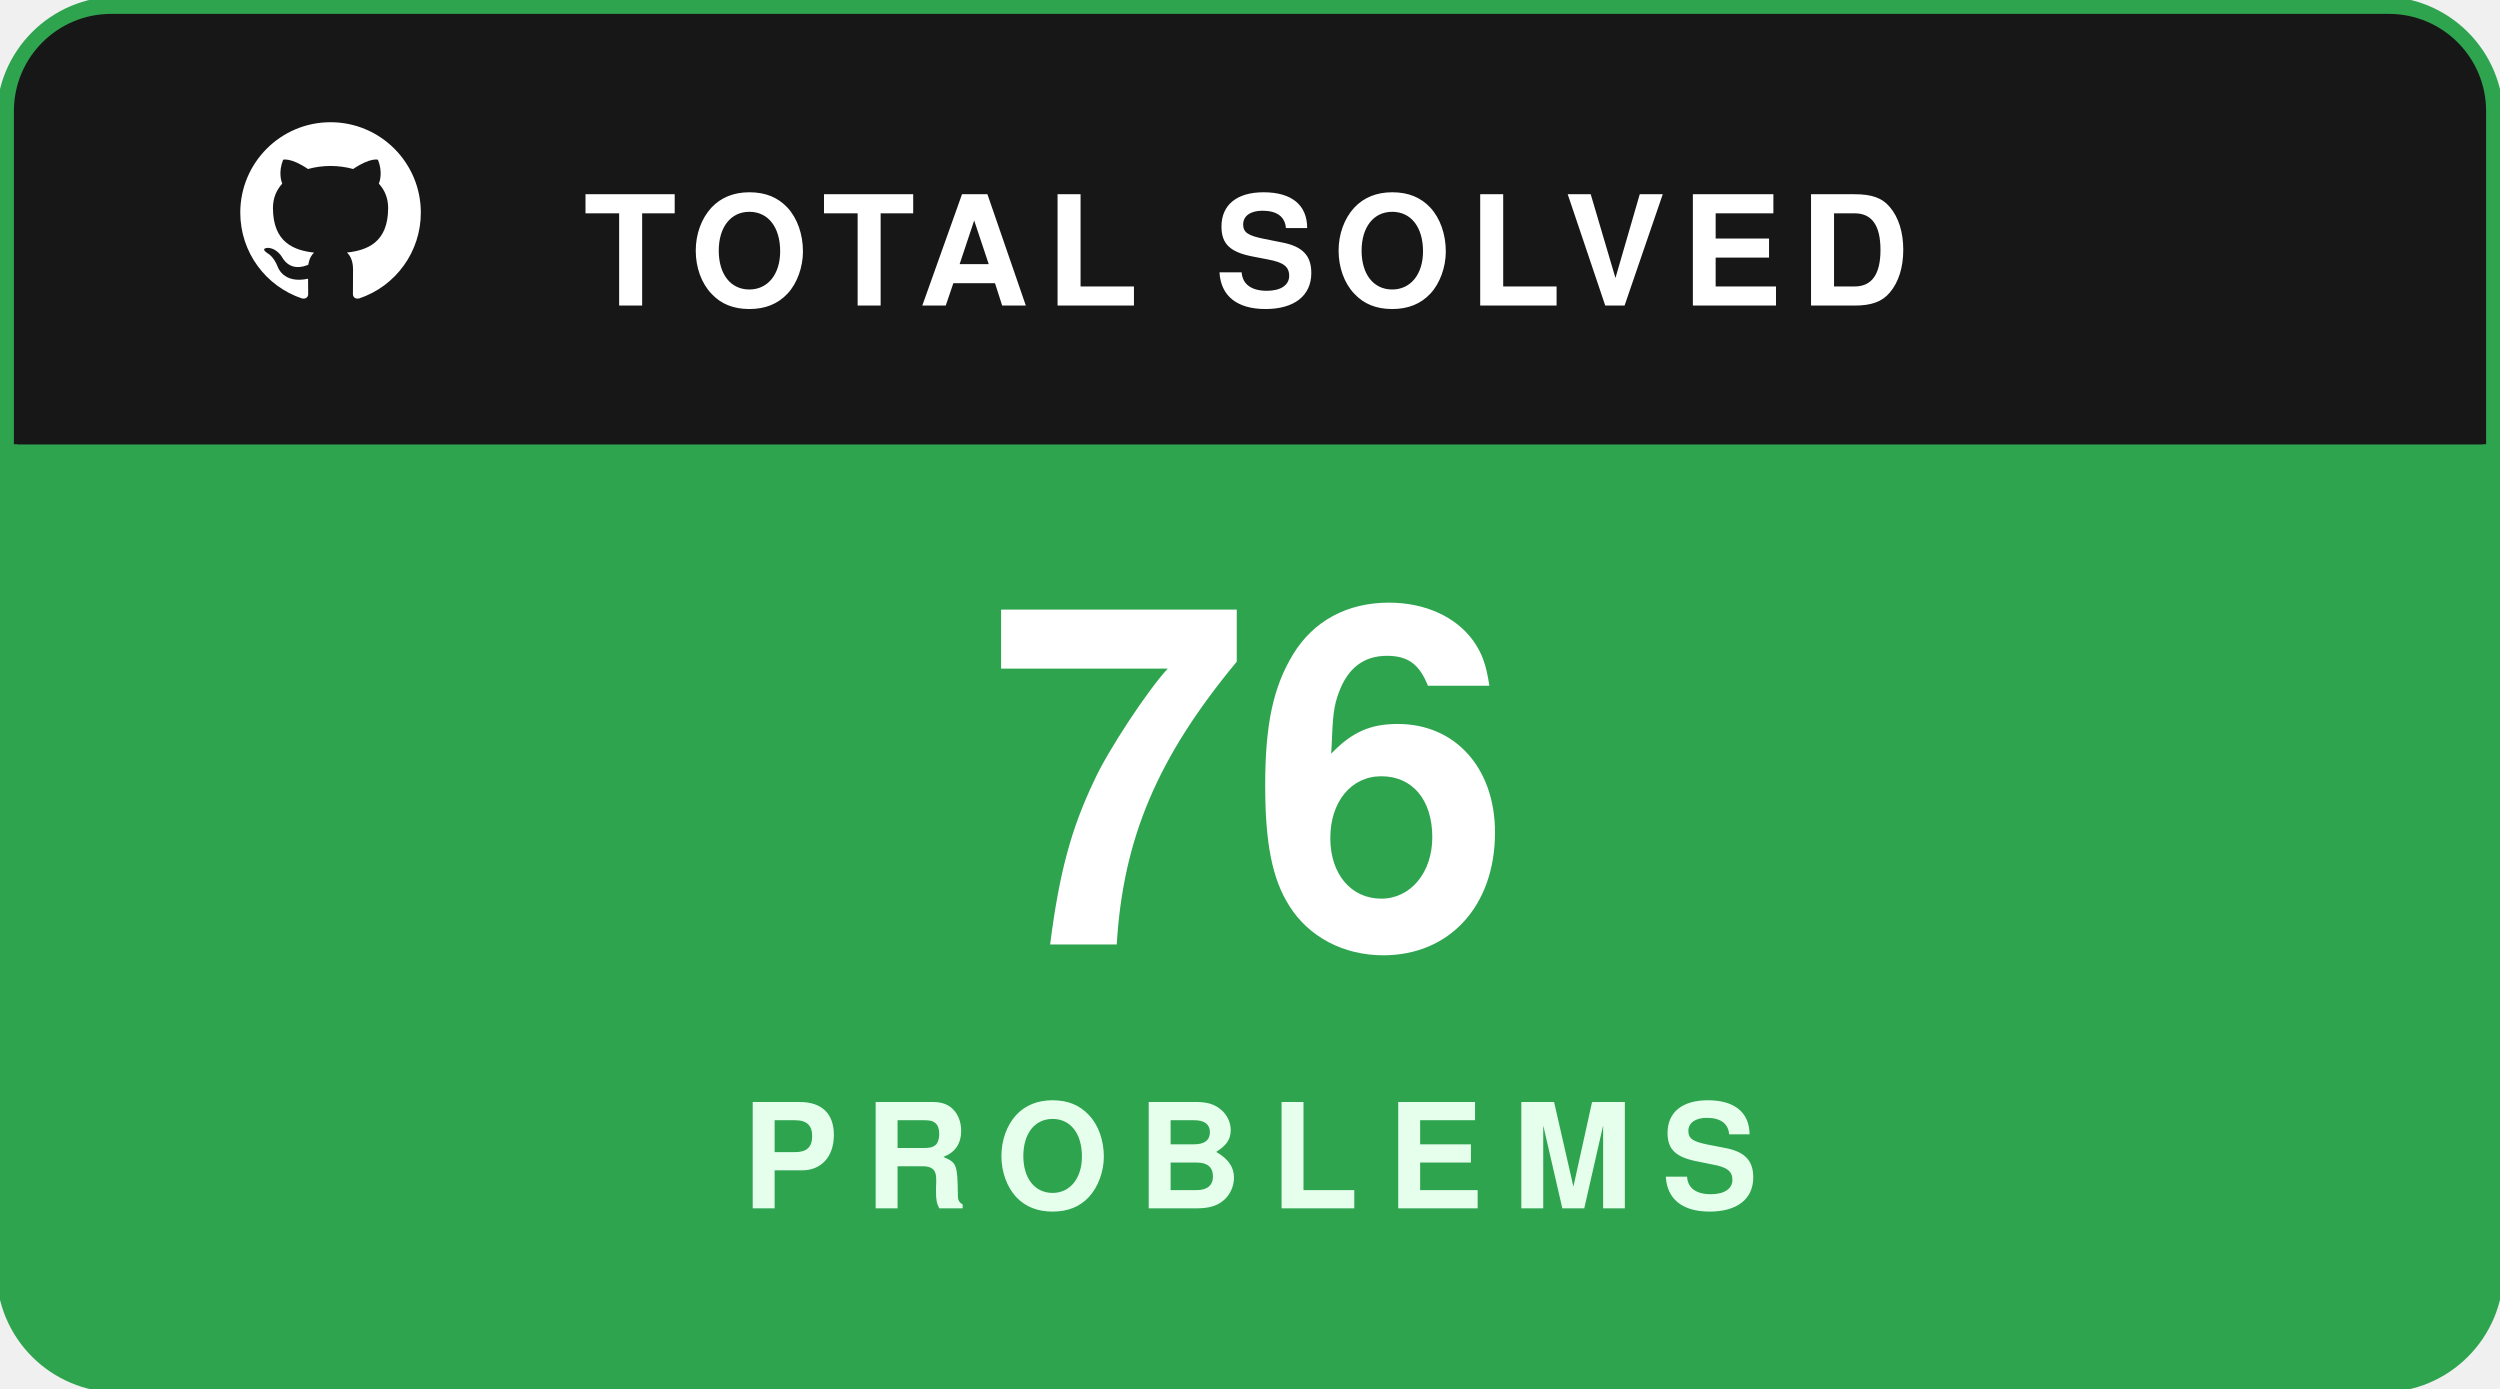
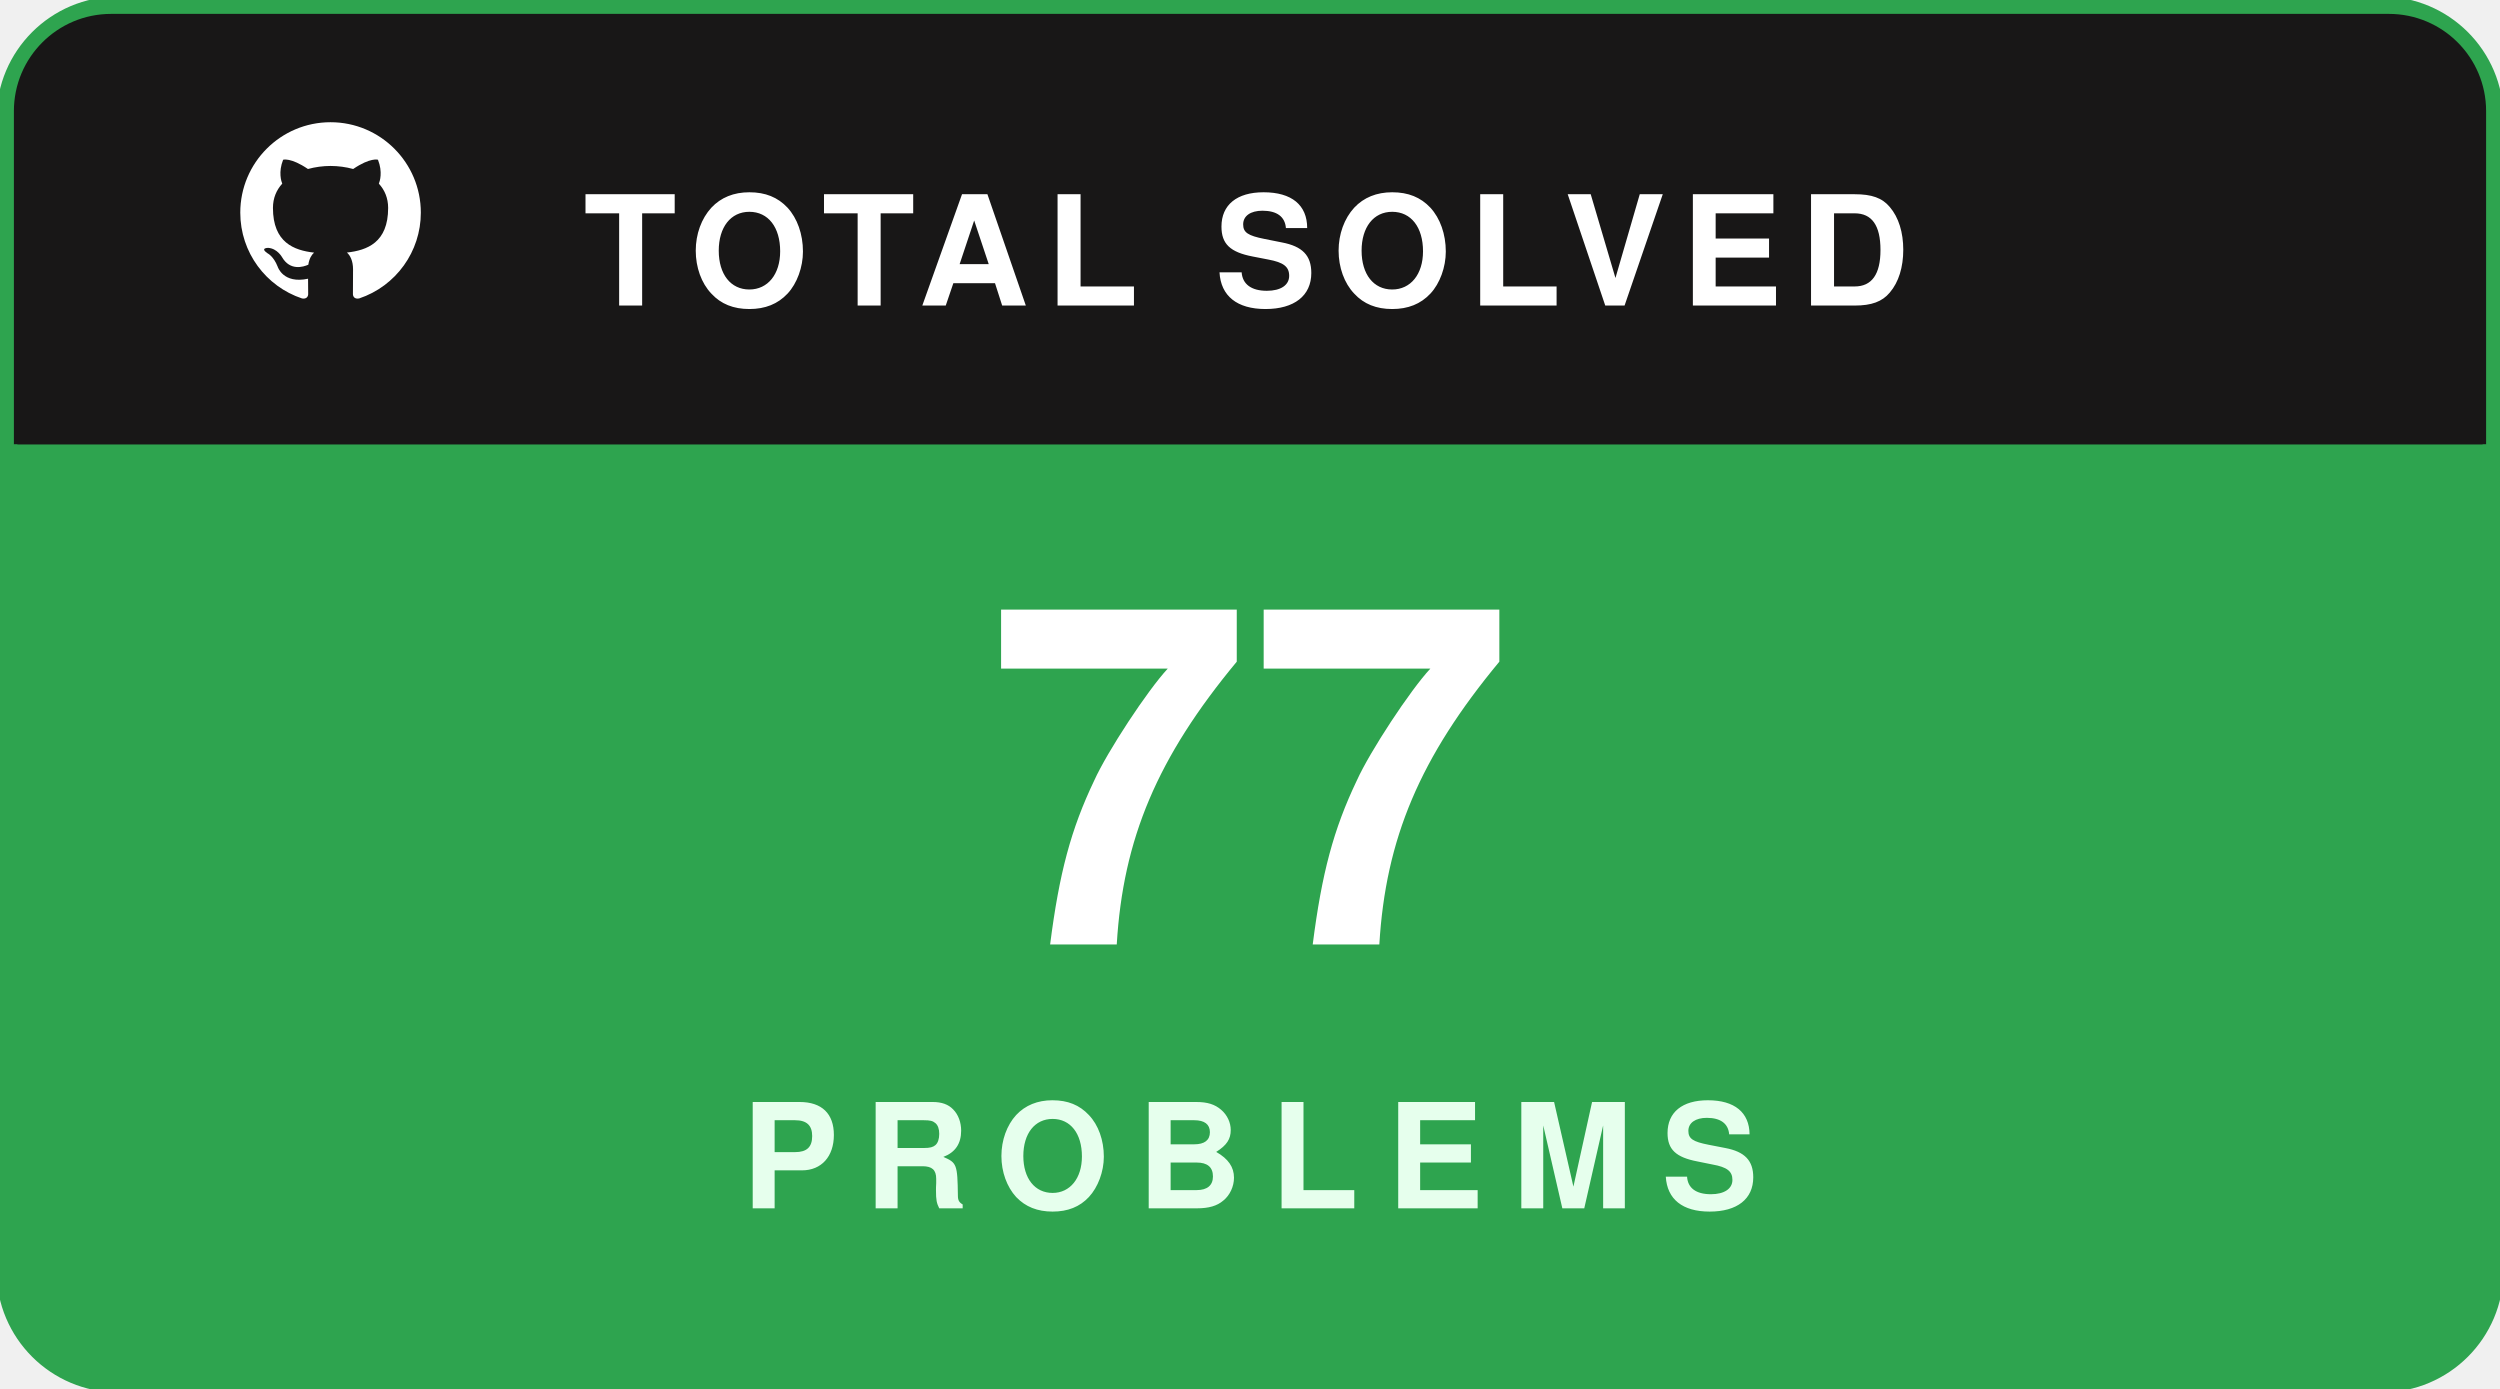
<svg xmlns="http://www.w3.org/2000/svg" width="180" height="100" viewBox="0 0 180 100" fill="none">
  <rect x="0.5" y="0.5" width="179" height="99" rx="8" fill="#181717" stroke="#2ea44f" stroke-width="1.5" />
  <path d="M1 8C1 4.134 4.134 1 8 1H172C175.866 1 179 4.134 179 8V32H1V8Z" fill="#181717" />
  <g transform="translate(16, 7.5) scale(0.65)">
    <path fill="#ffffff" fill-rule="evenodd" clip-rule="evenodd" d="M12 2C6.477 2 2 6.484 2 12.017c0 4.425 2.865 8.18 6.839 9.504.5.092.682-.217.682-.483 0-.237-.008-.868-.013-1.703-2.782.605-3.369-1.343-3.369-1.343-.454-1.158-1.11-1.466-1.11-1.466-.908-.62.069-.608.069-.608 1.003.07 1.53 1.032 1.53 1.032.892 1.53 2.341 1.088 2.91.832.092-.647.35-1.088.636-1.338-2.22-.253-4.555-1.113-4.555-4.951 0-1.093.39-1.988 1.029-2.688-.103-.253-.446-1.272.098-2.65 0 0 .84-.27 2.75 1.026A9.564 9.564 0 0112 6.844c.85.004 1.705.115 2.504.337 1.909-1.296 2.747-1.027 2.747-1.027.546 1.379.202 2.398.1 2.651.64.7 1.028 1.595 1.028 2.688 0 3.848-2.339 4.695-4.566 4.943.359.309.678.92.678 1.855 0 1.338-.012 2.419-.012 2.747 0 .268.18.58.688.482A10.019 10.019 0 0022 12.017C22 6.484 17.522 2 12 2z" />
  </g>
  <text x="42" y="22" fill="#ffffff" font-family="-apple-system,BlinkMacSystemFont,'Segoe UI',Helvetica,Arial,sans-serif" font-size="11" font-weight="700" letter-spacing="1.2">TOTAL SOLVED</text>
  <path d="M1 32H179V92C179 95.866 175.866 99 172 99H8C4.134 99 1 95.866 1 92V32Z" fill="#2ea44f" />
-   <text x="90" y="68" text-anchor="middle" fill="#ffffff" font-family="-apple-system,BlinkMacSystemFont,'Segoe UI',Helvetica,Arial,sans-serif" font-size="34" font-weight="800">76</text>
+   <text x="90" y="68" text-anchor="middle" fill="#ffffff" font-family="-apple-system,BlinkMacSystemFont,'Segoe UI',Helvetica,Arial,sans-serif" font-size="34" font-weight="800">77</text>
  <text x="90" y="87" text-anchor="middle" fill="#e6ffed" font-family="-apple-system,BlinkMacSystemFont,'Segoe UI',Helvetica,Arial,sans-serif" font-size="10.5" font-weight="700" letter-spacing="2">PROBLEMS</text>
</svg>
